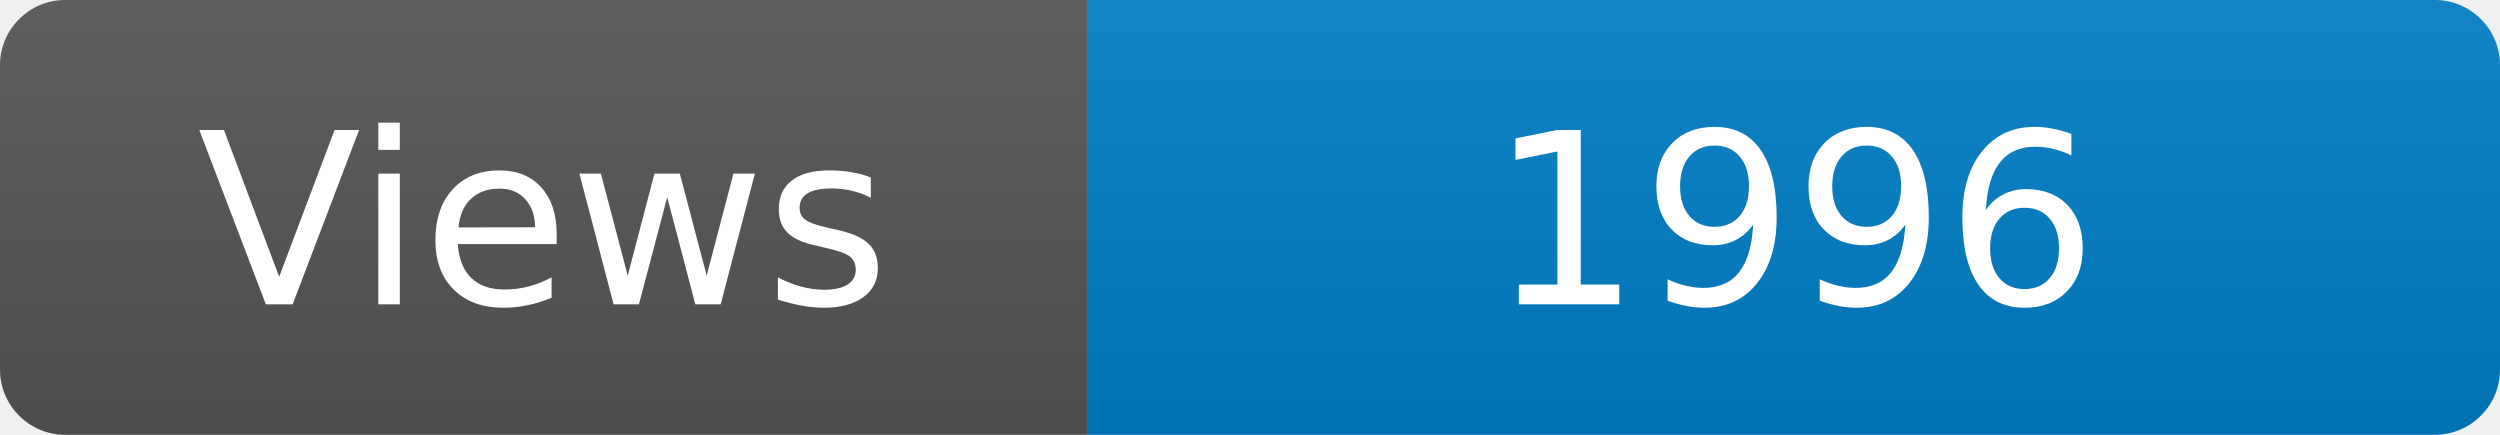
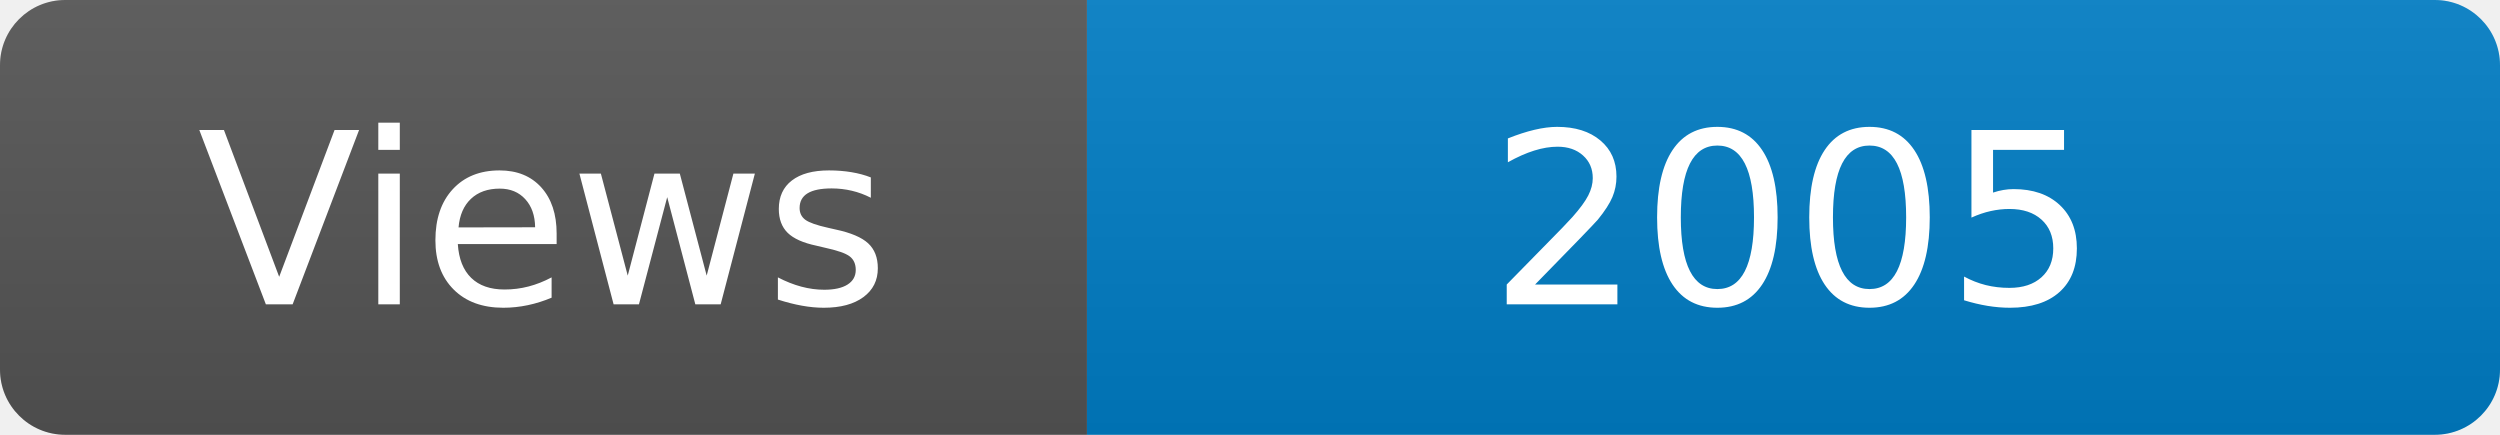
<svg xmlns="http://www.w3.org/2000/svg" width="115" height="20" role="img" aria-label="Maintained?: yes">
  <linearGradient id="s" x2="0" y2="100%">
    <stop offset="0" stop-color="#bbb" stop-opacity=".1" />
    <stop offset="1" stop-opacity=".1" />
  </linearGradient>
  <clipPath id="r">
    <rect width="115" height="20" rx="3" fill="#fff" />
  </clipPath>
  <g clip-path="url(#r)">
    <rect width="50" height="20" fill="#555" />
    <rect x="50" width="160" height="20" fill="#007ec6" />
    <rect width="115" height="20" fill="url(#s)" />
  </g>
  <g fill="#fff" text-anchor="middle" font-family="Verdana,Geneva,DejaVu Sans,sans-serif" font-size="110">
    <text x="250" y="140" transform="scale(.1)" fill="#fff">Views</text>
-     <text x="825" y="140" transform="scale(.1)" fill="#fff">1996</text>
+     <text x="825" y="140" transform="scale(.1)" fill="#fff">2005</text>
  </g>
</svg>
